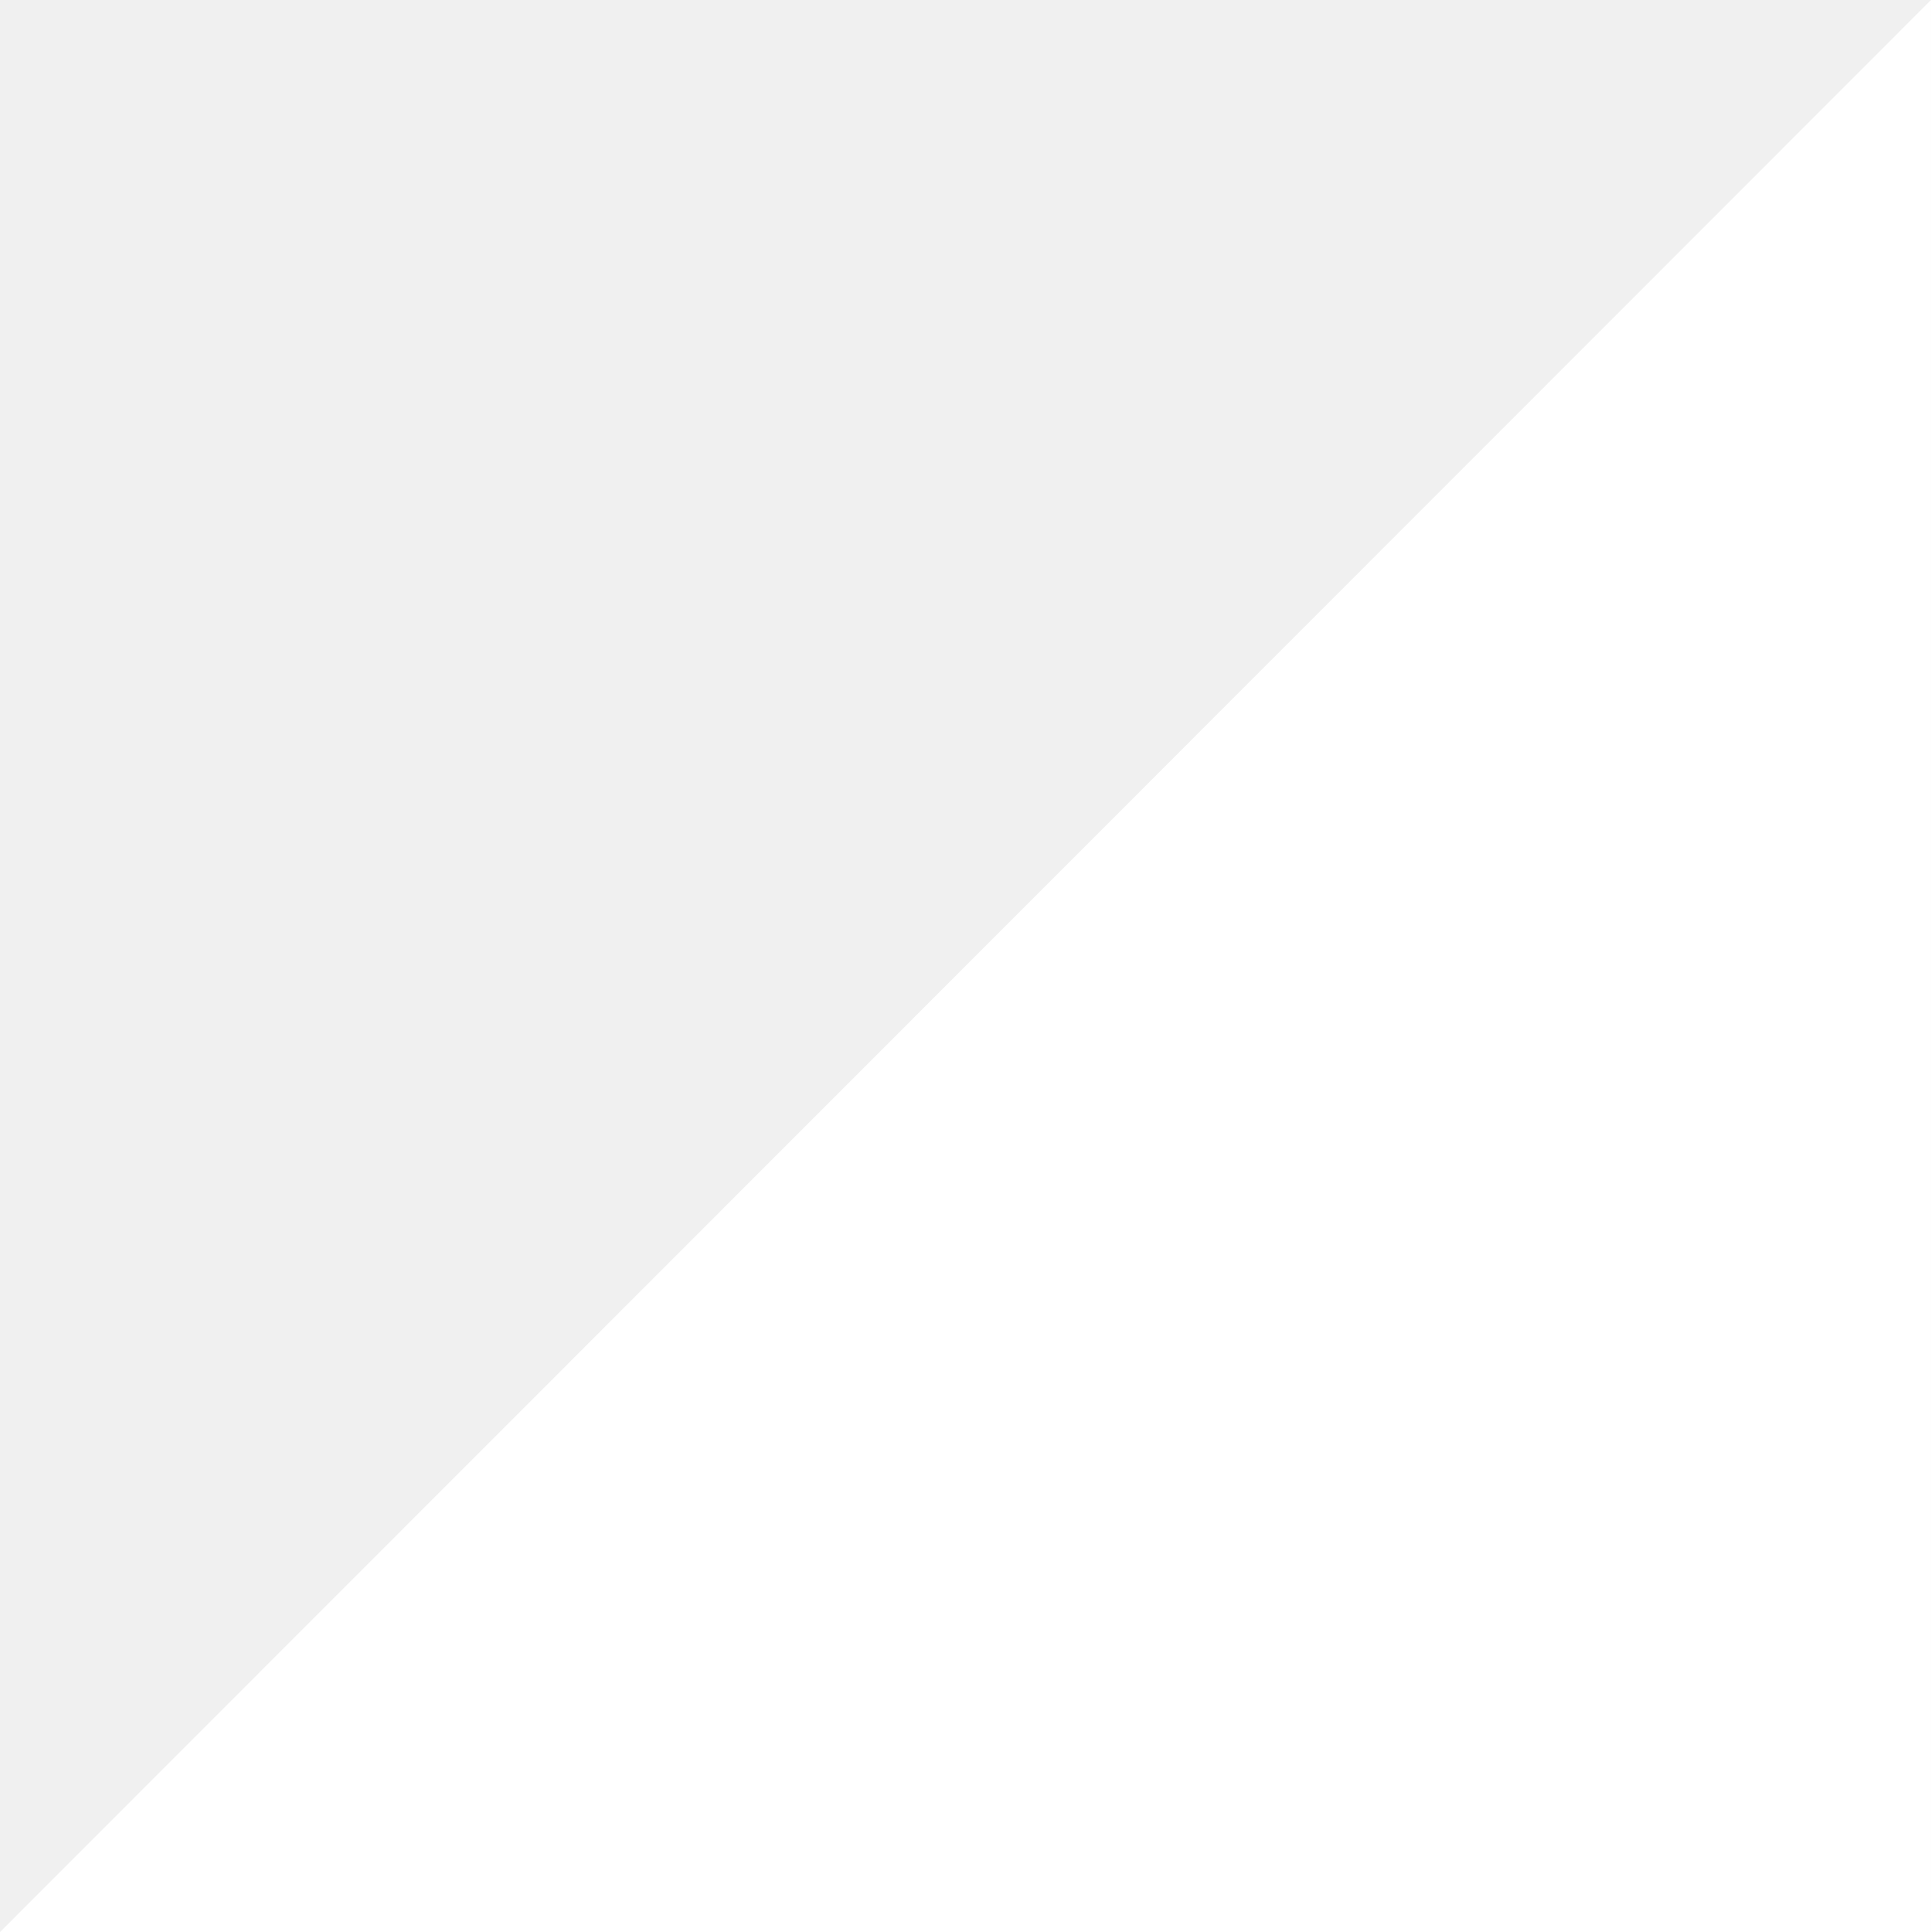
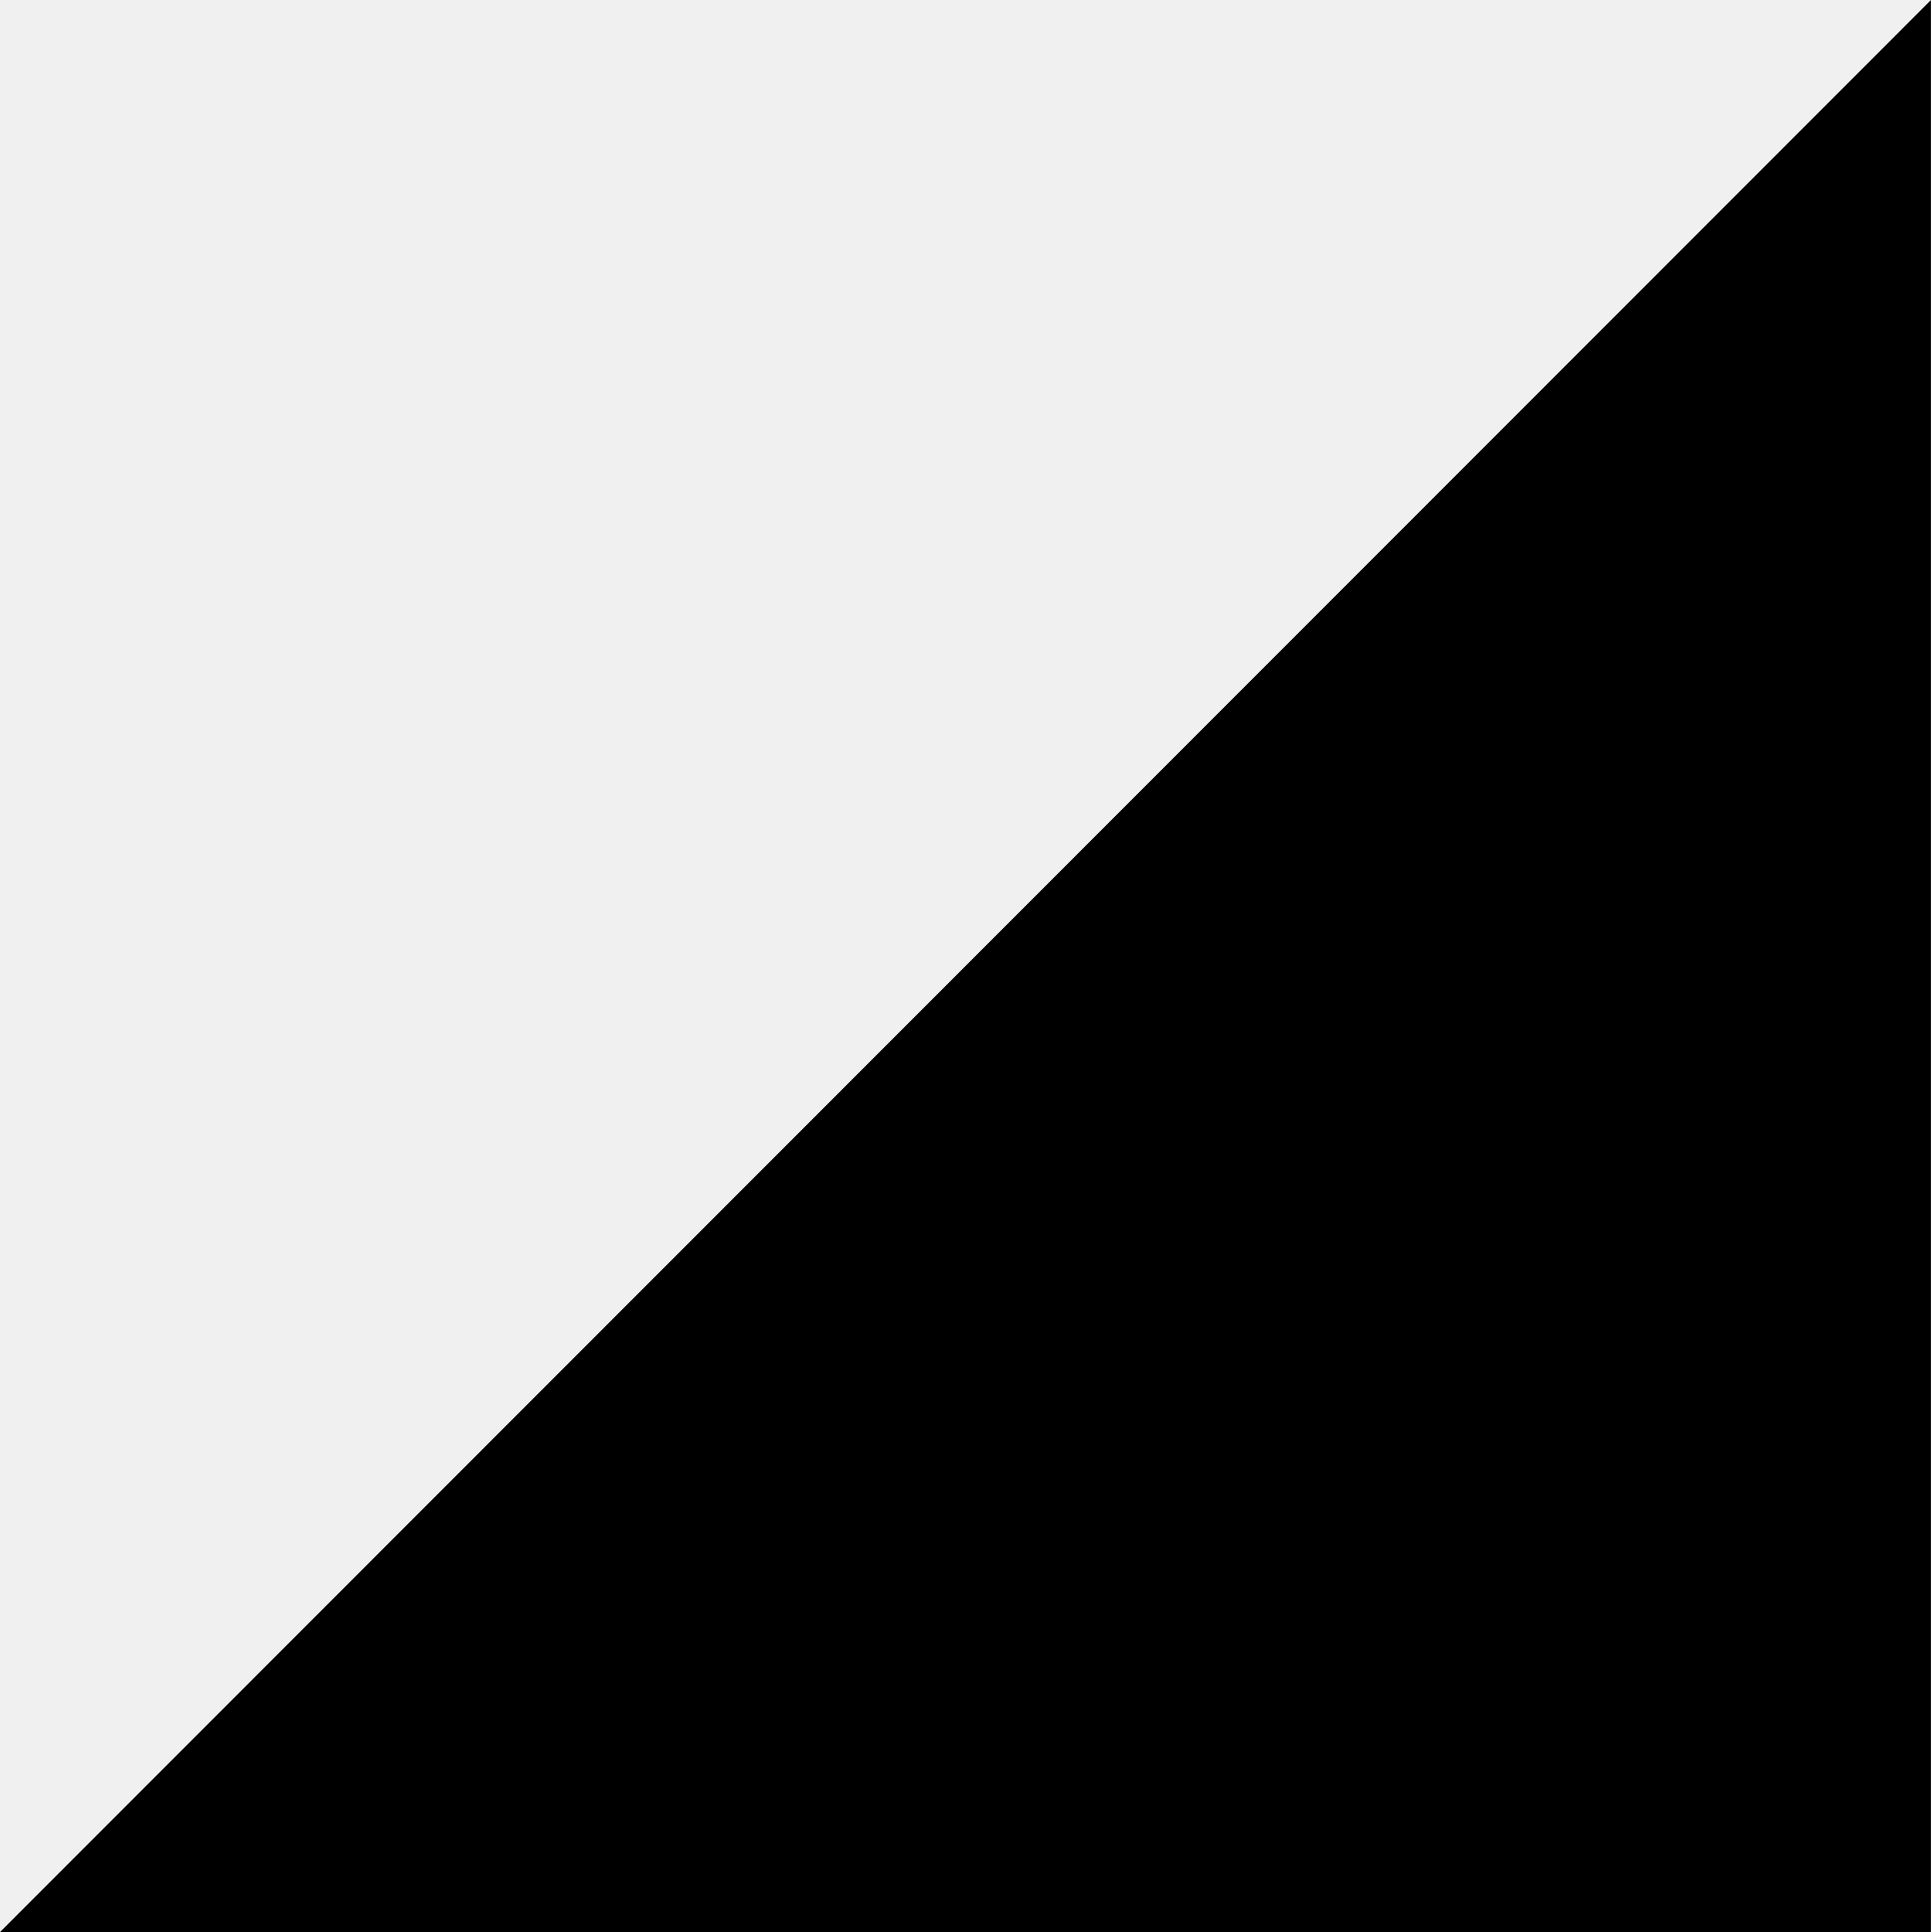
<svg xmlns="http://www.w3.org/2000/svg" width="31.986" height="32" viewBox="0 0 31.986 32">
-   <path id="triangle" d="M31.986,0,0,32H31.986Z" transform="translate(0 0.001)" fill="white" />
+   <path id="triangle" d="M31.986,0,0,32H31.986Z" transform="translate(0 0.001)" fill="black" />
</svg>
